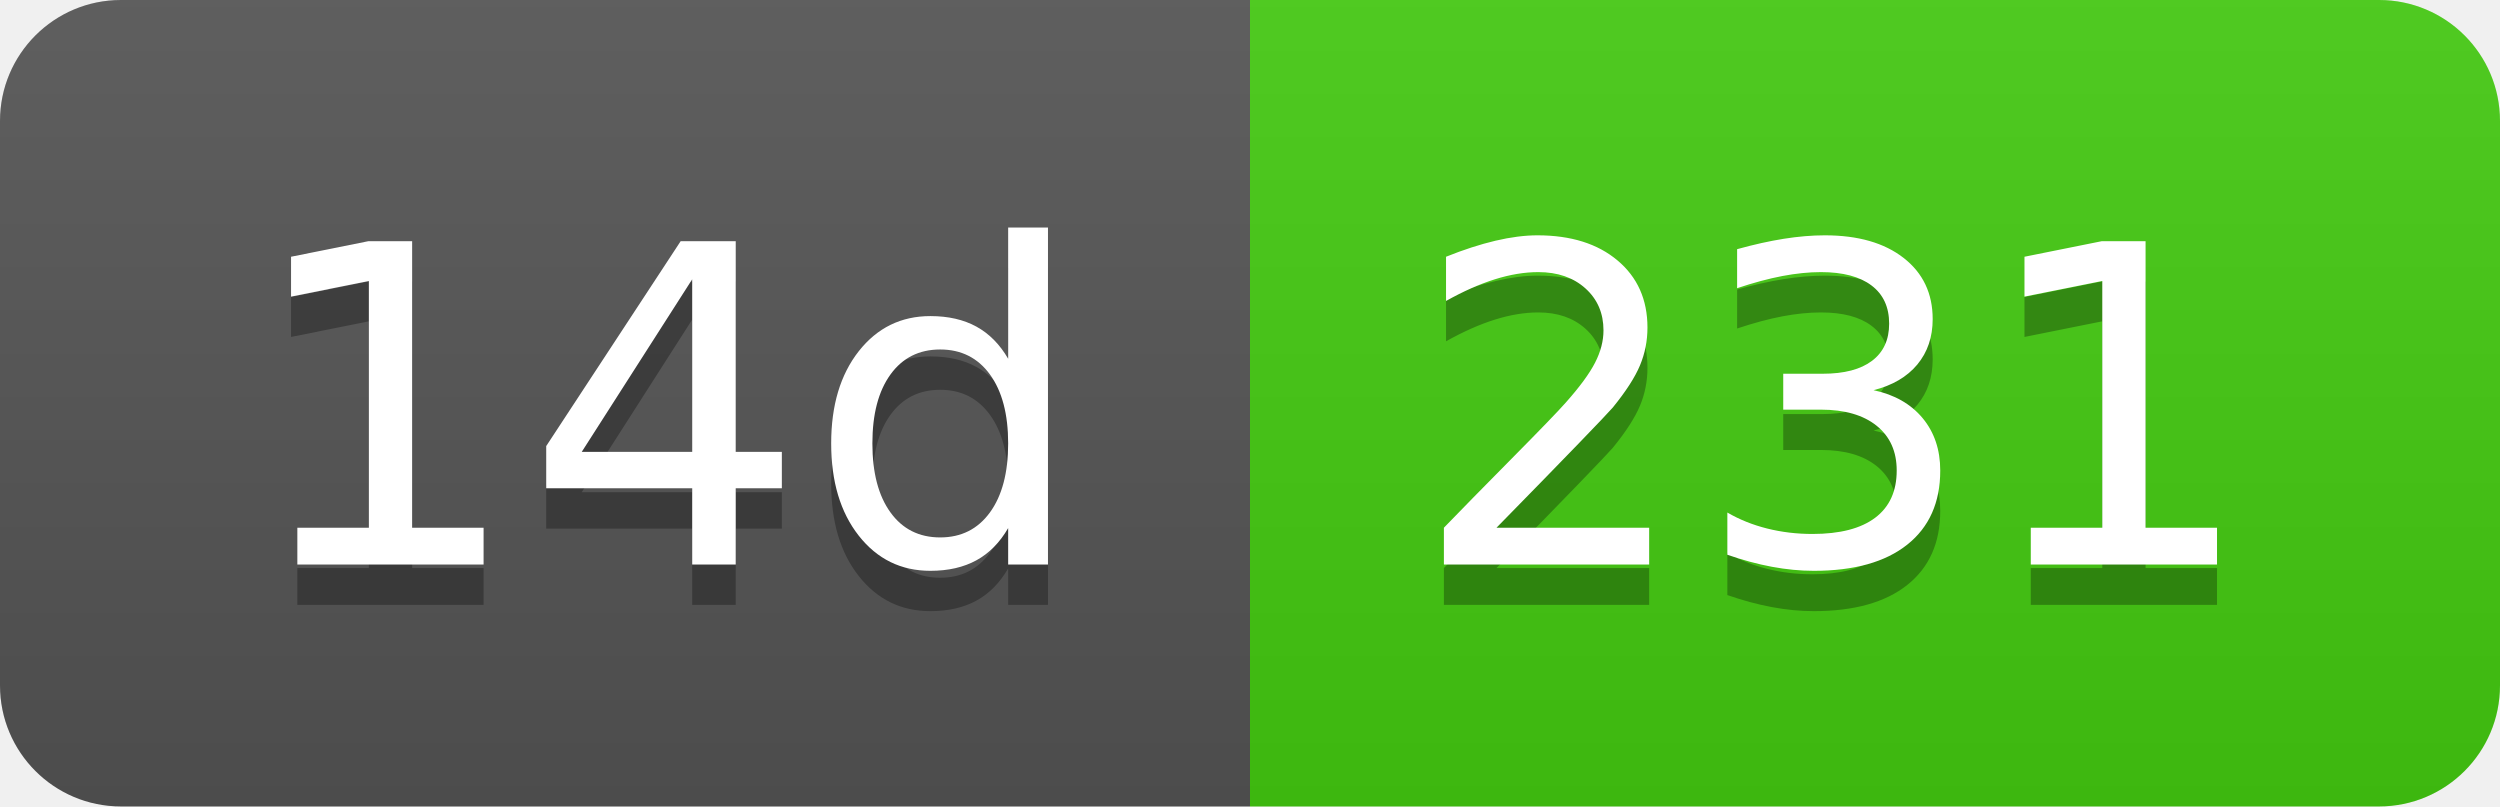
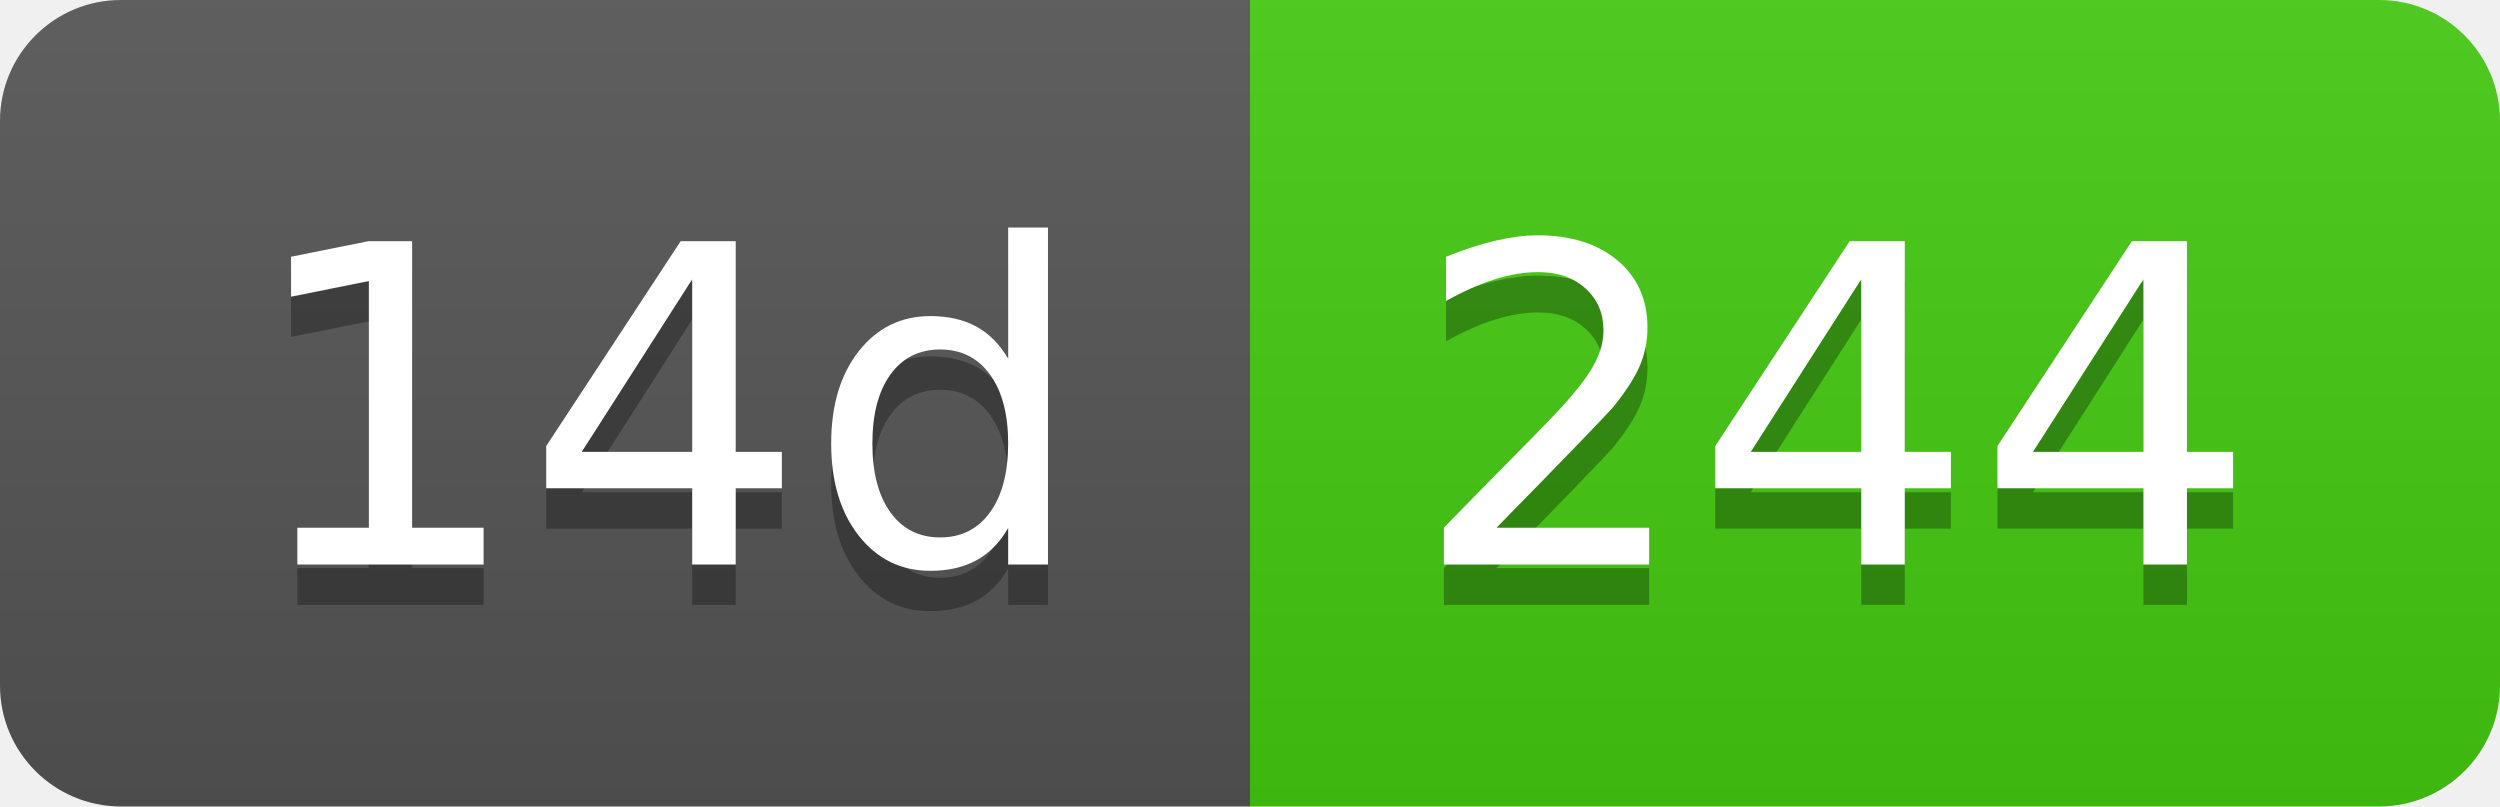
- <svg xmlns="http://www.w3.org/2000/svg" width="62" height="20" role="img" aria-label="14d: 231">
+ <svg xmlns="http://www.w3.org/2000/svg" width="62" height="20" role="img" aria-label="14d: 244">
  <linearGradient id="s" x2="0" y2="100%">
    <stop offset="0" stop-color="#bbb" stop-opacity=".1" />
    <stop offset="1" stop-opacity=".1" />
  </linearGradient>
  <clipPath id="r">
    <rect width="62" height="20" rx="3" fill="#fff" />
  </clipPath>
  <g clip-path="url(#r)">
    <rect width="31" height="20" fill="#555" />
    <rect x="31" width="31" height="20" fill="#4c1" />
    <rect width="62" height="20" fill="url(#s)" />
  </g>
  <g fill="#fff" text-anchor="middle" font-family="Verdana,Geneva,DejaVu Sans,sans-serif" text-rendering="geometricPrecision" font-size="110">
    <text aria-hidden="true" x="165" y="150" fill="#010101" fill-opacity=".3" transform="scale(.1)" textLength="210">14d</text>
    <text x="165" y="140" transform="scale(.1)" fill="#fff" textLength="210">14d</text>
-     <text aria-hidden="true" x="455" y="150" fill="#010101" fill-opacity=".3" transform="scale(.1)" textLength="210">231</text>
-     <text x="455" y="140" transform="scale(.1)" fill="#fff" textLength="210">231</text>
+     <text aria-hidden="true" x="455" y="150" fill="#010101" fill-opacity=".3" transform="scale(.1)" textLength="210">244</text>
+     <text x="455" y="140" transform="scale(.1)" fill="#fff" textLength="210">244</text>
  </g>
</svg>
